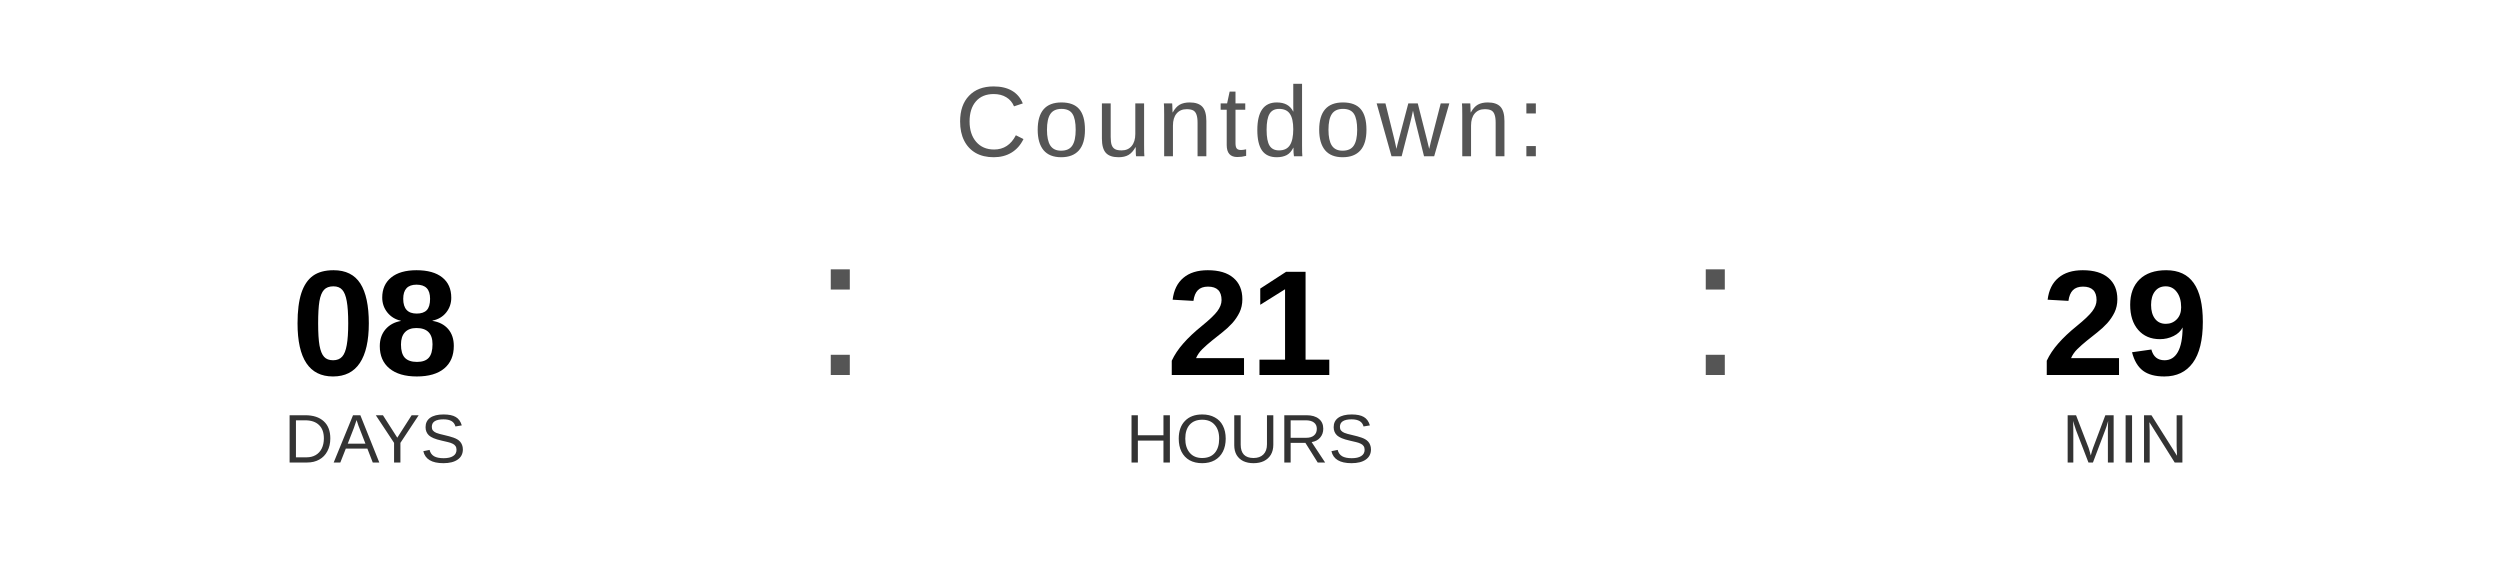
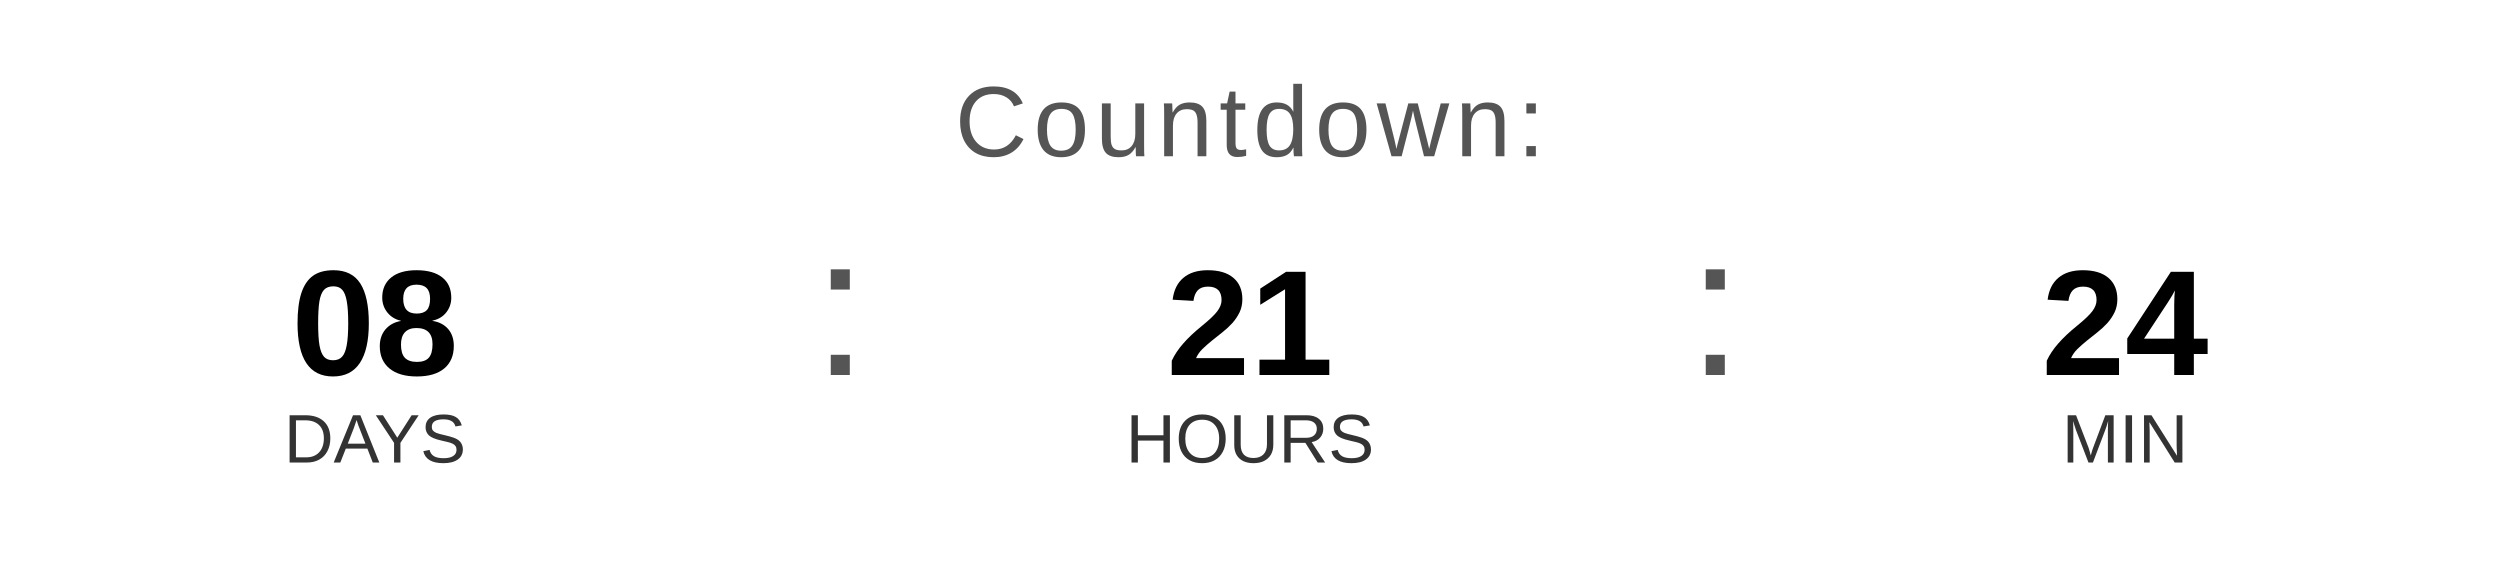
<svg xmlns="http://www.w3.org/2000/svg" width="400" height="90" viewBox="0 0 400 90">
  <text x="200" y="25" font-family="Arial, Helvetica, sans-serif" font-size="16" fill="#555555" text-anchor="middle" letter-spacing="1">
    Countdown:
  </text>
  <text x="60" y="60" font-family="Arial, Helvetica, sans-serif" font-size="24" font-weight="bold" fill="#000000" text-anchor="middle">08</text>
  <text x="60" y="74" font-family="Arial, Helvetica, sans-serif" font-size="11" fill="#333333" text-anchor="middle">DAYS</text>
  <text x="130" y="60" font-family="Arial, sans-serif" font-size="32" fill="#555555">:</text>
  <text x="200" y="60" font-family="Arial, Helvetica, sans-serif" font-size="24" font-weight="bold" fill="#000000" text-anchor="middle">21</text>
  <text x="200" y="74" font-family="Arial, Helvetica, sans-serif" font-size="11" fill="#333333" text-anchor="middle">HOURS</text>
  <text x="270" y="60" font-family="Arial, sans-serif" font-size="32" fill="#555555">:</text>
-   <text x="340" y="60" font-family="Arial, Helvetica, sans-serif" font-size="24" font-weight="bold" fill="#000000" text-anchor="middle">29</text>
+   <text x="340" y="60" font-family="Arial, Helvetica, sans-serif" font-size="24" font-weight="bold" fill="#000000" text-anchor="middle">24</text>
  <text x="340" y="74" font-family="Arial, Helvetica, sans-serif" font-size="11" fill="#333333" text-anchor="middle">MIN</text>
</svg>
